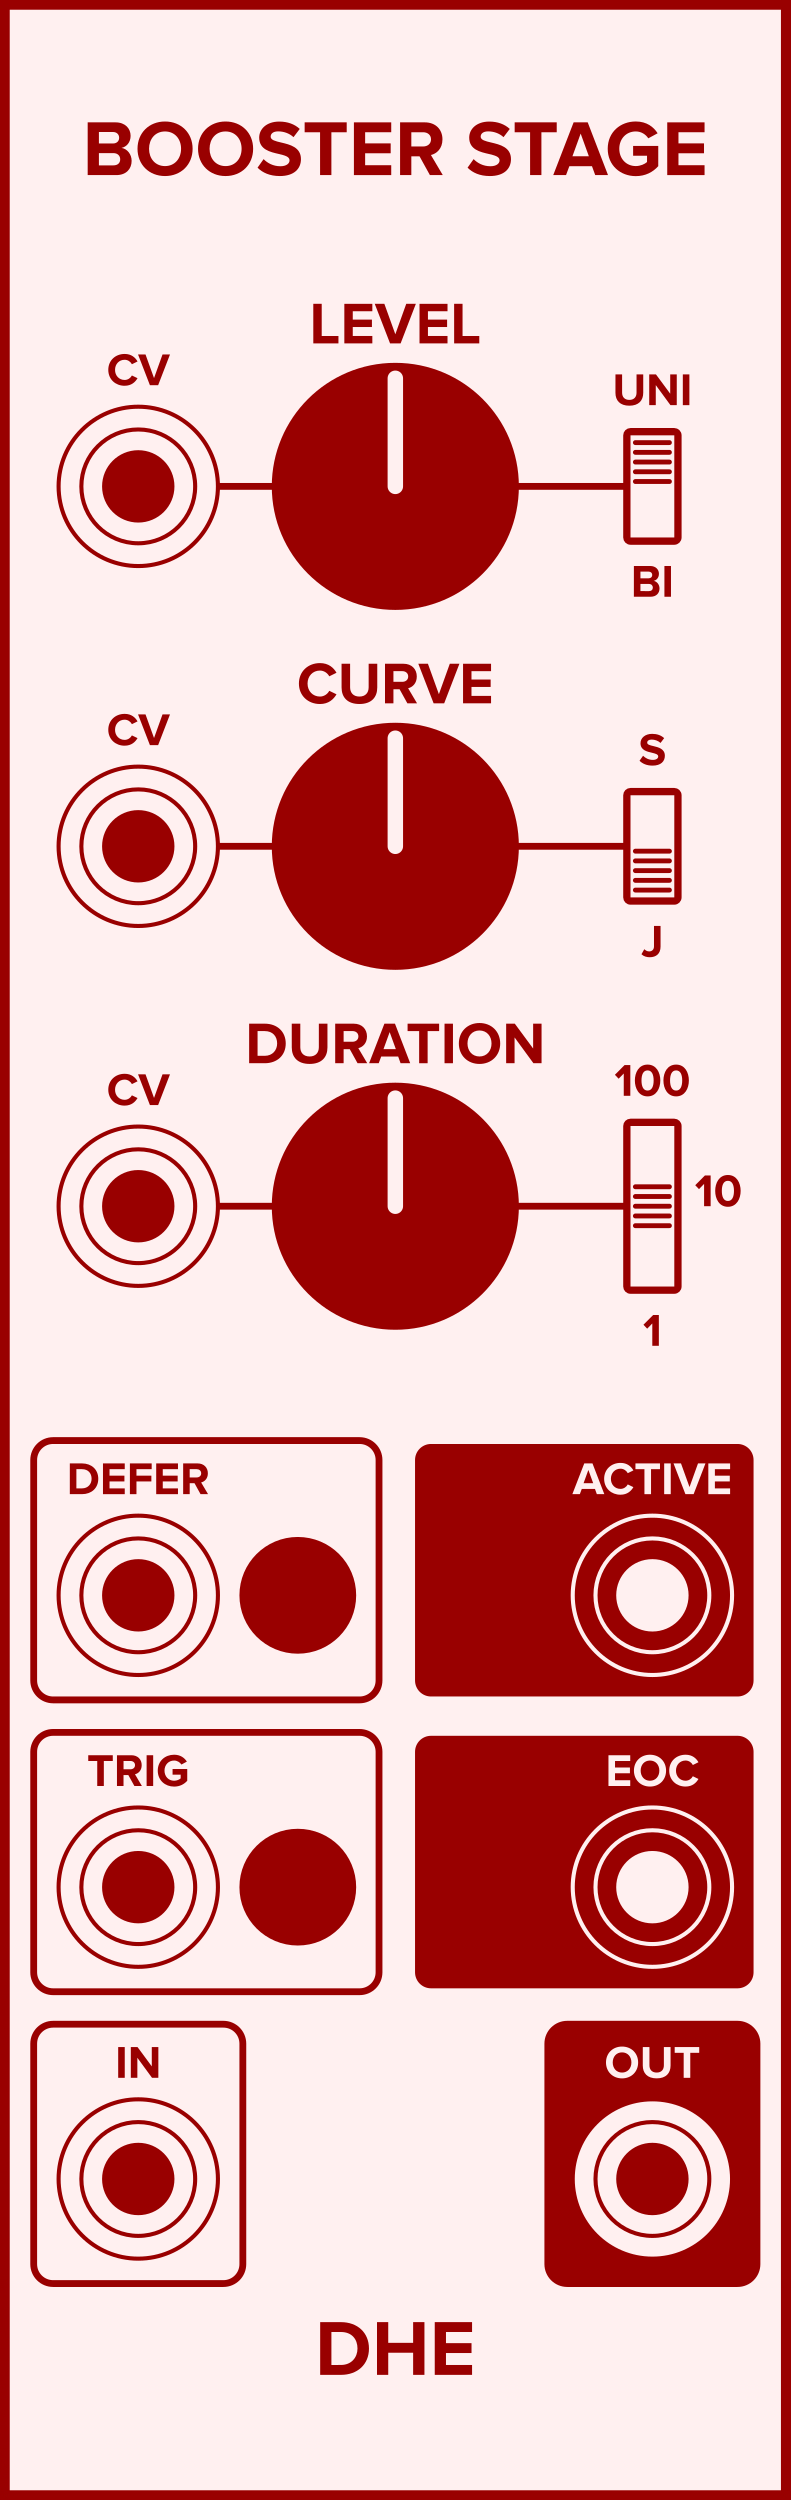
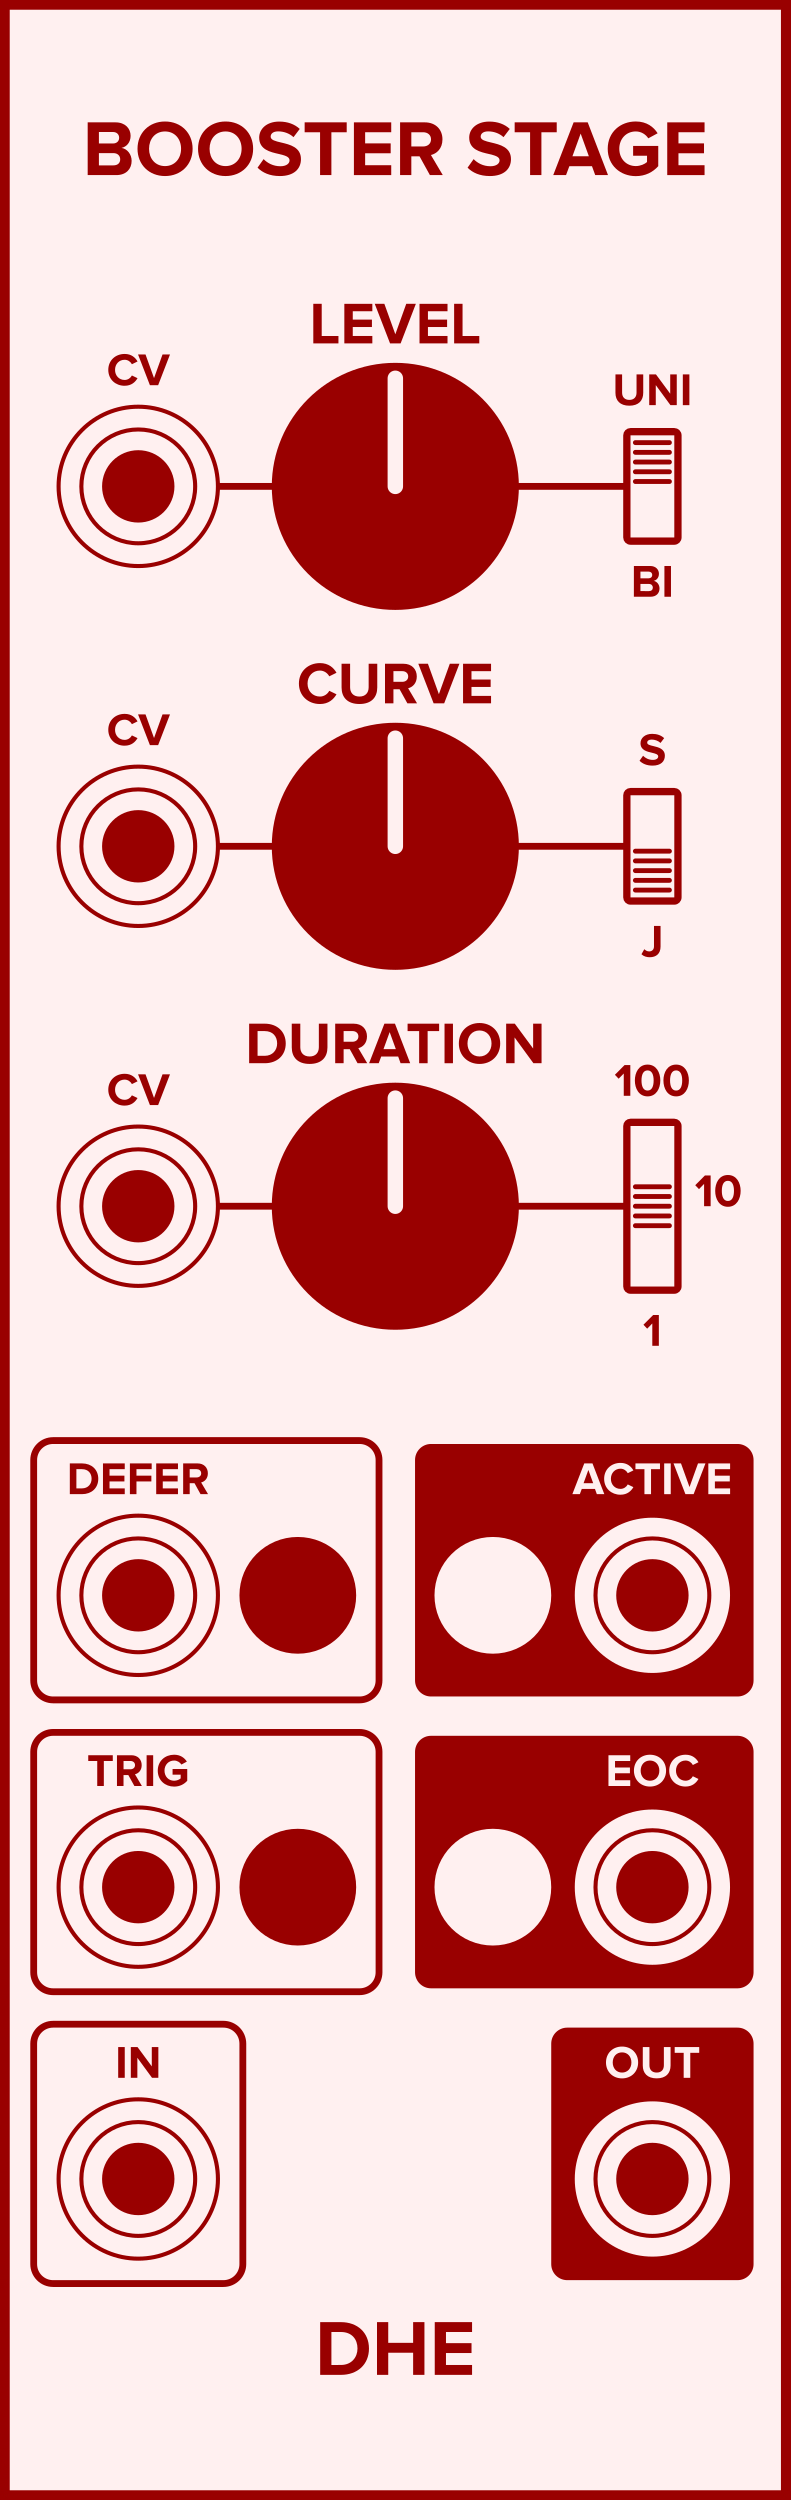
<svg xmlns="http://www.w3.org/2000/svg" id="svg206" height="379.429" width="120.0" version="1.1">
  <defs id="defs210" />
  <g id="g204" transform="scale(2.952756)">
    <path id="rect2" d="M 0,0 H 40.64 V 128.5 H 0 Z" style="fill:#fff0f0;stroke:#990000;stroke-width:1" />
    <g id="text4" style="font-weight:bold;font-size:4.064px;font-family:'Proxima Nova';text-anchor:middle;fill:#990000" aria-label="BOOSTER STAGE">
      <path id="path215" style="font-weight:bold;font-size:4.064px;font-family:'Proxima Nova';text-anchor:middle;fill:#990000" d="m 4.507,9 h 1.471 c 0.516,0 0.788,-0.325 0.788,-0.732 0,-0.341 -0.232,-0.622 -0.52,-0.666 0.256,-0.053 0.467,-0.28 0.467,-0.622 0,-0.362 -0.264,-0.691 -0.78,-0.691 h -1.426 z m 0.577,-1.626 v -0.589 h 0.723 c 0.195,0 0.317,0.126 0.317,0.297 0,0.171 -0.122,0.293 -0.317,0.293 z m 0,1.126 v -0.63 h 0.744 c 0.228,0 0.35,0.146 0.35,0.317 0,0.195 -0.13,0.313 -0.35,0.313 z" />
      <path id="path217" style="font-weight:bold;font-size:4.064px;font-family:'Proxima Nova';text-anchor:middle;fill:#990000" d="m 7.068,7.647 c 0,0.817 0.597,1.402 1.414,1.402 0.821,0 1.418,-0.585 1.418,-1.402 0,-0.817 -0.597,-1.402 -1.418,-1.402 -0.817,0 -1.414,0.585 -1.414,1.402 z m 2.239,0 c 0,0.504 -0.325,0.89 -0.825,0.89 -0.5,0 -0.821,-0.386 -0.821,-0.89 0,-0.508 0.321,-0.89 0.821,-0.89 0.5,0 0.825,0.382 0.825,0.89 z" />
      <path id="path219" style="font-weight:bold;font-size:4.064px;font-family:'Proxima Nova';text-anchor:middle;fill:#990000" d="m 10.179,7.647 c 0,0.817 0.597,1.402 1.414,1.402 0.821,0 1.418,-0.585 1.418,-1.402 0,-0.817 -0.597,-1.402 -1.418,-1.402 -0.817,0 -1.414,0.585 -1.414,1.402 z m 2.239,0 c 0,0.504 -0.325,0.89 -0.825,0.89 -0.5,0 -0.821,-0.386 -0.821,-0.89 0,-0.508 0.321,-0.89 0.821,-0.89 0.5,0 0.825,0.382 0.825,0.89 z" />
      <path id="path221" style="font-weight:bold;font-size:4.064px;font-family:'Proxima Nova';text-anchor:middle;fill:#990000" d="m 13.238,8.618 c 0.252,0.256 0.626,0.431 1.146,0.431 0.732,0 1.085,-0.374 1.085,-0.87 0,-0.614 -0.569,-0.748 -1.016,-0.853 -0.293,-0.069 -0.541,-0.126 -0.541,-0.301 0,-0.163 0.138,-0.272 0.386,-0.272 0.276,0 0.569,0.093 0.788,0.297 l 0.321,-0.423 c -0.268,-0.248 -0.626,-0.378 -1.057,-0.378 -0.638,0 -1.028,0.374 -1.028,0.825 0,0.618 0.569,0.74 1.012,0.841 0.297,0.073 0.549,0.13 0.549,0.329 0,0.154 -0.154,0.301 -0.471,0.301 -0.374,0 -0.671,-0.167 -0.862,-0.366 z" />
      <path id="path223" style="font-weight:bold;font-size:4.064px;font-family:'Proxima Nova';text-anchor:middle;fill:#990000" d="m 16.452,9 h 0.581 V 6.797 h 0.788 v -0.508 h -2.162 v 0.508 h 0.792 z" />
      <path id="path225" style="font-weight:bold;font-size:4.064px;font-family:'Proxima Nova';text-anchor:middle;fill:#990000" d="m 18.191,9 h 1.918 V 8.492 h -1.341 V 7.878 h 1.313 V 7.37 h -1.313 v -0.573 h 1.341 v -0.508 h -1.918 z" />
      <path id="path227" style="font-weight:bold;font-size:4.064px;font-family:'Proxima Nova';text-anchor:middle;fill:#990000" d="m 22.097,9 h 0.662 l -0.61,-1.032 c 0.293,-0.069 0.593,-0.325 0.593,-0.805 0,-0.504 -0.345,-0.874 -0.91,-0.874 H 20.564 V 9 H 21.142 V 8.037 h 0.423 z m 0.057,-1.837 c 0,0.228 -0.175,0.366 -0.406,0.366 H 21.142 V 6.797 h 0.606 c 0.232,0 0.406,0.138 0.406,0.366 z" />
      <path id="path229" style="font-weight:bold;font-size:4.064px;font-family:'Proxima Nova';text-anchor:middle;fill:#990000" d="m 24.033,8.618 c 0.252,0.256 0.626,0.431 1.146,0.431 0.732,0 1.085,-0.374 1.085,-0.87 0,-0.614 -0.569,-0.748 -1.016,-0.853 -0.293,-0.069 -0.541,-0.126 -0.541,-0.301 0,-0.163 0.138,-0.272 0.386,-0.272 0.276,0 0.569,0.093 0.788,0.297 l 0.321,-0.423 c -0.268,-0.248 -0.626,-0.378 -1.057,-0.378 -0.638,0 -1.028,0.374 -1.028,0.825 0,0.618 0.569,0.74 1.012,0.841 0.297,0.073 0.549,0.13 0.549,0.329 0,0.154 -0.154,0.301 -0.471,0.301 -0.374,0 -0.671,-0.167 -0.862,-0.366 z" />
      <path id="path231" style="font-weight:bold;font-size:4.064px;font-family:'Proxima Nova';text-anchor:middle;fill:#990000" d="m 27.247,9 h 0.581 V 6.797 h 0.788 v -0.508 h -2.162 v 0.508 h 0.792 z" />
      <path id="path233" style="font-weight:bold;font-size:4.064px;font-family:'Proxima Nova';text-anchor:middle;fill:#990000" d="M 30.594,9 H 31.252 L 30.208,6.289 H 29.484 L 28.436,9 h 0.658 l 0.171,-0.459 h 1.162 z M 29.846,6.866 30.268,8.033 H 29.423 Z" />
      <path id="path235" style="font-weight:bold;font-size:4.064px;font-family:'Proxima Nova';text-anchor:middle;fill:#990000" d="m 31.237,7.647 c 0,0.853 0.65,1.406 1.443,1.406 0.492,0 0.878,-0.203 1.154,-0.512 V 7.5 H 32.542 V 8.004 h 0.715 v 0.325 c -0.11,0.102 -0.337,0.207 -0.577,0.207 -0.492,0 -0.849,-0.378 -0.849,-0.89 0,-0.512 0.358,-0.89 0.849,-0.89 0.289,0 0.52,0.163 0.642,0.354 l 0.48,-0.26 c -0.203,-0.321 -0.557,-0.606 -1.122,-0.606 -0.792,0 -1.443,0.545 -1.443,1.402 z" />
      <path id="path237" style="font-weight:bold;font-size:4.064px;font-family:'Proxima Nova';text-anchor:middle;fill:#990000" d="m 34.296,9 h 1.918 V 8.492 h -1.341 V 7.878 h 1.313 V 7.37 h -1.313 v -0.573 h 1.341 v -0.508 h -1.918 z" />
    </g>
    <g id="text6" style="font-weight:bold;font-size:4.064px;font-family:'Proxima Nova';dominant-baseline:hanging;text-anchor:middle;fill:#990000" aria-label="DHE">
      <path id="path240" style="font-weight:bold;font-size:4.064px;font-family:'Proxima Nova';dominant-baseline:hanging;text-anchor:middle;fill:#990000" d="m 16.457,122.068 h 1.069 c 0.849,0 1.439,-0.536 1.439,-1.353 0,-0.817 -0.589,-1.357 -1.439,-1.357 h -1.069 z m 0.577,-0.508 v -1.695 h 0.492 c 0.557,0 0.849,0.37 0.849,0.849 0,0.459 -0.313,0.845 -0.849,0.845 z" />
      <path id="path242" style="font-weight:bold;font-size:4.064px;font-family:'Proxima Nova';dominant-baseline:hanging;text-anchor:middle;fill:#990000" d="m 21.235,122.068 h 0.581 v -2.711 h -0.581 v 1.065 h -1.28 v -1.065 h -0.577 v 2.711 h 0.577 v -1.138 h 1.28 z" />
      <path id="path244" style="font-weight:bold;font-size:4.064px;font-family:'Proxima Nova';dominant-baseline:hanging;text-anchor:middle;fill:#990000" d="m 22.346,122.068 h 1.918 v -0.508 h -1.341 v -0.614 h 1.313 v -0.508 h -1.313 v -0.573 h 1.341 v -0.508 H 22.346 Z" />
    </g>
    <path id="line8" d="M 7.107,25 H 33.533" style="stroke:#990000;stroke-width:0.35" />
    <g id="text10" style="font-weight:bold;font-size:2.371px;font-family:'Proxima Nova';text-anchor:middle;fill:#990000" aria-label="CV">
      <path id="path248" style="font-weight:bold;font-size:2.371px;font-family:'Proxima Nova';text-anchor:middle;fill:#990000" d="m 6.408,19.828 c 0.348,0 0.548,-0.192 0.661,-0.389 L 6.78,19.3 c -0.066,0.13 -0.209,0.23 -0.372,0.23 -0.287,0 -0.495,-0.22 -0.495,-0.519 0,-0.299 0.209,-0.519 0.495,-0.519 0.164,0 0.306,0.102 0.372,0.23 L 7.07,18.579 C 6.958,18.382 6.757,18.193 6.408,18.193 c -0.474,0 -0.842,0.332 -0.842,0.818 0,0.486 0.367,0.818 0.842,0.818 z" />
      <path id="path250" style="font-weight:bold;font-size:2.371px;font-family:'Proxima Nova';text-anchor:middle;fill:#990000" d="M 7.706,19.8 H 8.128 L 8.738,18.219 H 8.354 L 7.917,19.435 7.479,18.219 h -0.384 z" />
    </g>
    <g style="fill:#fff0f0;stroke:#990000;stroke-width:0.21" id="g18" transform="translate(7.106666,25)">
      <path id="circle12" d="M 4.095,0 A 4.095,4.095 0 0 1 0,4.095 4.095,4.095 0 0 1 -4.095,0 4.095,4.095 0 0 1 0,-4.095 4.095,4.095 0 0 1 4.095,0 Z" style="" />
      <path id="circle14" d="M 2.925,0 A 2.925,2.925 0 0 1 0,2.925 2.925,2.925 0 0 1 -2.925,0 2.925,2.925 0 0 1 0,-2.925 2.925,2.925 0 0 1 2.925,0 Z" style="" />
      <path id="circle16" d="M 1.755,0 A 1.755,1.755 0 0 1 0,1.755 1.755,1.755 0 0 1 -1.755,0 1.755,1.755 0 0 1 0,-1.755 1.755,1.755 0 0 1 1.755,0 Z" style="fill:#990000" />
    </g>
    <g id="text20" style="font-weight:bold;font-size:3.048px;font-family:'Proxima Nova';text-anchor:middle;fill:#990000" aria-label="LEVEL">
      <path id="path256" style="font-weight:bold;font-size:3.048px;font-family:'Proxima Nova';text-anchor:middle;fill:#990000" d="m 16.104,17.65 h 1.292 v -0.381 h -0.86 v -1.652 h -0.433 z" />
      <path id="path258" style="font-weight:bold;font-size:3.048px;font-family:'Proxima Nova';text-anchor:middle;fill:#990000" d="m 17.699,17.65 h 1.439 v -0.381 h -1.006 v -0.46 h 0.985 v -0.381 h -0.985 v -0.43 h 1.006 v -0.381 h -1.439 z" />
      <path id="path260" style="font-weight:bold;font-size:3.048px;font-family:'Proxima Nova';text-anchor:middle;fill:#990000" d="m 20.049,17.65 h 0.543 l 0.783,-2.033 h -0.494 l -0.561,1.564 -0.564,-1.564 h -0.494 z" />
      <path id="path262" style="font-weight:bold;font-size:3.048px;font-family:'Proxima Nova';text-anchor:middle;fill:#990000" d="m 21.563,17.65 h 1.439 v -0.381 h -1.006 v -0.46 h 0.985 v -0.381 h -0.985 v -0.43 h 1.006 v -0.381 h -1.439 z" />
      <path id="path264" style="font-weight:bold;font-size:3.048px;font-family:'Proxima Nova';text-anchor:middle;fill:#990000" d="m 23.343,17.65 h 1.292 v -0.381 h -0.86 v -1.652 h -0.433 z" />
    </g>
    <g style="fill:#990000;stroke:#fff0f0" id="g26" transform="translate(20.32,25)">
      <path id="circle22" d="M 6.35,0 A 6.35,6.35 0 0 1 0,6.35 6.35,6.35 0 0 1 -6.35,0 6.35,6.35 0 0 1 0,-6.35 6.35,6.35 0 0 1 6.35,0 Z" style="stroke:none" />
      <path id="line24" d="M 0,0 V -5.556" style="stroke-width:0.794;stroke-linecap:round" />
    </g>
    <g id="text28" style="font-weight:bold;font-size:2.371px;font-family:'Proxima Nova';text-anchor:middle;fill:#990000" aria-label="UNI">
      <path id="path269" style="font-weight:bold;font-size:2.371px;font-family:'Proxima Nova';text-anchor:middle;fill:#990000" d="m 31.634,20.194 c 0,0.389 0.232,0.659 0.714,0.659 0.481,0 0.714,-0.268 0.714,-0.661 v -0.948 h -0.344 v 0.939 c 0,0.22 -0.126,0.372 -0.37,0.372 -0.244,0 -0.372,-0.152 -0.372,-0.372 v -0.939 h -0.341 z" />
      <path id="path271" style="font-weight:bold;font-size:2.371px;font-family:'Proxima Nova';text-anchor:middle;fill:#990000" d="M 34.461,20.825 H 34.786 v -1.581 h -0.337 v 0.993 L 33.716,19.244 h -0.346 v 1.581 h 0.337 v -1.031 z" />
      <path id="path273" style="font-weight:bold;font-size:2.371px;font-family:'Proxima Nova';text-anchor:middle;fill:#990000" d="m 35.097,20.825 h 0.337 V 19.244 H 35.097 Z" />
    </g>
    <g id="text30" style="font-weight:bold;font-size:2.371px;font-family:'Proxima Nova';dominant-baseline:hanging;text-anchor:middle;fill:#990000" aria-label="BI">
      <path id="path276" style="font-weight:bold;font-size:2.371px;font-family:'Proxima Nova';dominant-baseline:hanging;text-anchor:middle;fill:#990000" d="m 32.581,30.673 h 0.858 c 0.301,0 0.46,-0.19 0.46,-0.427 0,-0.199 -0.135,-0.363 -0.303,-0.389 0.149,-0.031 0.273,-0.164 0.273,-0.363 0,-0.211 -0.154,-0.403 -0.455,-0.403 h -0.832 z m 0.337,-0.948 v -0.344 h 0.422 c 0.114,0 0.185,0.073 0.185,0.173 0,0.1 -0.071,0.171 -0.185,0.171 z m 0,0.657 v -0.367 h 0.434 c 0.133,0 0.204,0.085 0.204,0.185 0,0.114 -0.076,0.183 -0.204,0.183 z" />
      <path id="path278" style="font-weight:bold;font-size:2.371px;font-family:'Proxima Nova';dominant-baseline:hanging;text-anchor:middle;fill:#990000" d="m 34.151,30.673 h 0.337 v -1.581 h -0.337 z" />
    </g>
    <g style="fill:#fff0f0;stroke:#990000" id="g44" transform="translate(33.53333,25)">
      <path id="rect32" d="m -1.125,-2.812 h 2.25 c 0.104,0 0.188,0.084 0.188,0.188 v 5.25 c 0,0.104 -0.084,0.188 -0.188,0.188 h -2.25 c -0.104,0 -0.188,-0.084 -0.188,-0.188 v -5.25 c 0,-0.104 0.084,-0.188 0.188,-0.188 z" style="stroke-width:0.375" />
      <path id="line34" d="m -0.875,-2.25 h 1.75" style="stroke-width:0.25;stroke-linecap:round" />
      <path id="line36" d="m -0.875,-1.75 h 1.75" style="stroke-width:0.25;stroke-linecap:round" />
      <path id="line38" d="m -0.875,-1.25 h 1.75" style="stroke-width:0.25;stroke-linecap:round" />
      <path id="line40" d="m -0.875,-0.75 h 1.75" style="stroke-width:0.25;stroke-linecap:round" />
      <path id="line42" d="m -0.875,-0.25 h 1.75" style="stroke-width:0.25;stroke-linecap:round" />
    </g>
    <path id="line46" d="M 7.107,43.5 H 33.533" style="stroke:#990000;stroke-width:0.35" />
    <g id="text48" style="font-weight:bold;font-size:2.371px;font-family:'Proxima Nova';text-anchor:middle;fill:#990000" aria-label="CV">
      <path id="path288" style="font-weight:bold;font-size:2.371px;font-family:'Proxima Nova';text-anchor:middle;fill:#990000" d="m 6.408,38.328 c 0.348,0 0.548,-0.192 0.661,-0.389 L 6.78,37.8 c -0.066,0.13 -0.209,0.23 -0.372,0.23 -0.287,0 -0.495,-0.22 -0.495,-0.519 0,-0.299 0.209,-0.519 0.495,-0.519 0.164,0 0.306,0.102 0.372,0.23 L 7.07,37.079 C 6.958,36.882 6.757,36.693 6.408,36.693 c -0.474,0 -0.842,0.332 -0.842,0.818 0,0.486 0.367,0.818 0.842,0.818 z" />
      <path id="path290" style="font-weight:bold;font-size:2.371px;font-family:'Proxima Nova';text-anchor:middle;fill:#990000" d="M 7.706,38.3 H 8.128 L 8.738,36.719 H 8.354 L 7.917,37.935 7.479,36.719 h -0.384 z" />
    </g>
    <g style="fill:#fff0f0;stroke:#990000;stroke-width:0.21" id="g56" transform="translate(7.106666,43.5)">
      <path id="circle50" d="M 4.095,0 A 4.095,4.095 0 0 1 0,4.095 4.095,4.095 0 0 1 -4.095,0 4.095,4.095 0 0 1 0,-4.095 4.095,4.095 0 0 1 4.095,0 Z" style="" />
      <path id="circle52" d="M 2.925,0 A 2.925,2.925 0 0 1 0,2.925 2.925,2.925 0 0 1 -2.925,0 2.925,2.925 0 0 1 0,-2.925 2.925,2.925 0 0 1 2.925,0 Z" style="" />
      <path id="circle54" d="M 1.755,0 A 1.755,1.755 0 0 1 0,1.755 1.755,1.755 0 0 1 -1.755,0 1.755,1.755 0 0 1 0,-1.755 1.755,1.755 0 0 1 1.755,0 Z" style="fill:#990000" />
    </g>
    <g id="text58" style="font-weight:bold;font-size:3.048px;font-family:'Proxima Nova';text-anchor:middle;fill:#990000" aria-label="CURVE">
      <path id="path296" style="font-weight:bold;font-size:3.048px;font-family:'Proxima Nova';text-anchor:middle;fill:#990000" d="m 16.446,36.187 c 0.448,0 0.704,-0.247 0.85,-0.5 l -0.372,-0.18 c -0.085,0.168 -0.268,0.296 -0.479,0.296 -0.369,0 -0.637,-0.283 -0.637,-0.668 0,-0.384 0.268,-0.668 0.637,-0.668 0.21,0 0.393,0.131 0.479,0.296 l 0.372,-0.183 c -0.143,-0.253 -0.402,-0.497 -0.85,-0.497 -0.61,0 -1.082,0.427 -1.082,1.052 0,0.625 0.472,1.052 1.082,1.052 z" />
      <path id="path298" style="font-weight:bold;font-size:3.048px;font-family:'Proxima Nova';text-anchor:middle;fill:#990000" d="m 17.557,35.339 c 0,0.5 0.299,0.847 0.917,0.847 0.619,0 0.917,-0.344 0.917,-0.85 v -1.219 h -0.442 v 1.207 c 0,0.283 -0.162,0.479 -0.475,0.479 -0.314,0 -0.479,-0.195 -0.479,-0.479 v -1.207 h -0.439 z" />
      <path id="path300" style="font-weight:bold;font-size:3.048px;font-family:'Proxima Nova';text-anchor:middle;fill:#990000" d="m 20.938,36.15 h 0.497 l -0.457,-0.774 c 0.219,-0.052 0.445,-0.244 0.445,-0.604 0,-0.378 -0.259,-0.655 -0.683,-0.655 h -0.951 v 2.033 h 0.433 v -0.722 h 0.317 z m 0.043,-1.378 c 0,0.171 -0.131,0.274 -0.305,0.274 h -0.454 v -0.549 h 0.454 c 0.174,0 0.305,0.104 0.305,0.274 z" />
      <path id="path302" style="font-weight:bold;font-size:3.048px;font-family:'Proxima Nova';text-anchor:middle;fill:#990000" d="m 22.288,36.15 h 0.543 l 0.783,-2.033 h -0.494 l -0.561,1.564 -0.564,-1.564 h -0.494 z" />
      <path id="path304" style="font-weight:bold;font-size:3.048px;font-family:'Proxima Nova';text-anchor:middle;fill:#990000" d="m 23.801,36.15 h 1.439 v -0.381 h -1.006 v -0.46 h 0.985 v -0.381 h -0.985 v -0.43 h 1.006 v -0.381 H 23.801 Z" />
    </g>
    <g style="fill:#990000;stroke:#fff0f0" id="g64" transform="translate(20.32,43.5)">
      <path id="circle60" d="M 6.35,0 A 6.35,6.35 0 0 1 0,6.35 6.35,6.35 0 0 1 -6.35,0 6.35,6.35 0 0 1 0,-6.35 6.35,6.35 0 0 1 6.35,0 Z" style="stroke:none" />
      <path id="line62" d="M 0,0 V -5.556" style="stroke-width:0.794;stroke-linecap:round" />
    </g>
    <g id="text66" style="font-weight:bold;font-size:2.371px;font-family:'Proxima Nova';text-anchor:middle;fill:#990000" aria-label="S">
      <path id="path309" style="font-weight:bold;font-size:2.371px;font-family:'Proxima Nova';text-anchor:middle;fill:#990000" d="m 32.872,39.102 c 0.147,0.149 0.365,0.251 0.669,0.251 0.427,0 0.633,-0.218 0.633,-0.507 0,-0.358 -0.332,-0.436 -0.593,-0.498 -0.171,-0.04 -0.315,-0.073 -0.315,-0.175 0,-0.095 0.081,-0.159 0.225,-0.159 0.161,0 0.332,0.055 0.46,0.173 l 0.187,-0.247 c -0.156,-0.145 -0.365,-0.22 -0.616,-0.22 -0.372,0 -0.6,0.218 -0.6,0.481 0,0.36 0.332,0.431 0.59,0.491 0.173,0.043 0.32,0.076 0.32,0.192 0,0.09 -0.09,0.175 -0.275,0.175 -0.218,0 -0.391,-0.097 -0.503,-0.213 z" />
    </g>
    <g id="text68" style="font-weight:bold;font-size:2.371px;font-family:'Proxima Nova';dominant-baseline:hanging;text-anchor:middle;fill:#990000" aria-label="J">
      <path id="path312" style="font-weight:bold;font-size:2.371px;font-family:'Proxima Nova';dominant-baseline:hanging;text-anchor:middle;fill:#990000" d="m 32.971,49.048 c 0.114,0.111 0.266,0.154 0.424,0.154 0.325,0 0.557,-0.173 0.557,-0.548 v -1.062 h -0.337 v 1.057 c 0,0.154 -0.097,0.254 -0.247,0.254 -0.109,0 -0.19,-0.055 -0.251,-0.114 z" />
    </g>
    <g style="fill:#fff0f0;stroke:#990000" id="g82" transform="translate(33.53333,43.5)">
      <path id="rect70" d="m -1.125,-2.812 h 2.25 c 0.104,0 0.188,0.084 0.188,0.188 v 5.25 c 0,0.104 -0.084,0.188 -0.188,0.188 h -2.25 c -0.104,0 -0.188,-0.084 -0.188,-0.188 v -5.25 c 0,-0.104 0.084,-0.188 0.188,-0.188 z" style="stroke-width:0.375" />
      <path id="line72" d="m -0.875,0.25 h 1.75" style="stroke-width:0.25;stroke-linecap:round" />
      <path id="line74" d="m -0.875,0.75 h 1.75" style="stroke-width:0.25;stroke-linecap:round" />
      <path id="line76" d="m -0.875,1.25 h 1.75" style="stroke-width:0.25;stroke-linecap:round" />
      <path id="line78" d="m -0.875,1.75 h 1.75" style="stroke-width:0.25;stroke-linecap:round" />
      <path id="line80" d="m -0.875,2.25 h 1.75" style="stroke-width:0.25;stroke-linecap:round" />
    </g>
    <path id="line84" d="M 7.107,62 H 33.533" style="stroke:#990000;stroke-width:0.35" />
    <g id="text86" style="font-weight:bold;font-size:2.371px;font-family:'Proxima Nova';text-anchor:middle;fill:#990000" aria-label="CV">
      <path id="path322" style="font-weight:bold;font-size:2.371px;font-family:'Proxima Nova';text-anchor:middle;fill:#990000" d="m 6.408,56.828 c 0.348,0 0.548,-0.192 0.661,-0.389 L 6.78,56.3 c -0.066,0.13 -0.209,0.23 -0.372,0.23 -0.287,0 -0.495,-0.22 -0.495,-0.519 0,-0.299 0.209,-0.519 0.495,-0.519 0.164,0 0.306,0.102 0.372,0.23 L 7.07,55.579 C 6.958,55.382 6.757,55.193 6.408,55.193 c -0.474,0 -0.842,0.332 -0.842,0.818 0,0.486 0.367,0.818 0.842,0.818 z" />
      <path id="path324" style="font-weight:bold;font-size:2.371px;font-family:'Proxima Nova';text-anchor:middle;fill:#990000" d="M 7.706,56.8 H 8.128 L 8.738,55.219 H 8.354 L 7.917,56.435 7.479,55.219 h -0.384 z" />
    </g>
    <g style="fill:#fff0f0;stroke:#990000;stroke-width:0.21" id="g94" transform="translate(7.106666,62)">
      <path id="circle88" d="M 4.095,0 A 4.095,4.095 0 0 1 0,4.095 4.095,4.095 0 0 1 -4.095,0 4.095,4.095 0 0 1 0,-4.095 4.095,4.095 0 0 1 4.095,0 Z" style="" />
      <path id="circle90" d="M 2.925,0 A 2.925,2.925 0 0 1 0,2.925 2.925,2.925 0 0 1 -2.925,0 2.925,2.925 0 0 1 0,-2.925 2.925,2.925 0 0 1 2.925,0 Z" style="" />
      <path id="circle92" d="M 1.755,0 A 1.755,1.755 0 0 1 0,1.755 1.755,1.755 0 0 1 -1.755,0 1.755,1.755 0 0 1 0,-1.755 1.755,1.755 0 0 1 1.755,0 Z" style="fill:#990000" />
    </g>
    <g id="text96" style="font-weight:bold;font-size:3.048px;font-family:'Proxima Nova';text-anchor:middle;fill:#990000" aria-label="DURATION">
      <path id="path330" style="font-weight:bold;font-size:3.048px;font-family:'Proxima Nova';text-anchor:middle;fill:#990000" d="m 12.806,54.65 h 0.802 c 0.637,0 1.079,-0.402 1.079,-1.015 0,-0.613 -0.442,-1.018 -1.079,-1.018 h -0.802 z m 0.433,-0.381 v -1.271 h 0.369 c 0.418,0 0.637,0.277 0.637,0.637 0,0.344 -0.235,0.634 -0.637,0.634 z" />
      <path id="path332" style="font-weight:bold;font-size:3.048px;font-family:'Proxima Nova';text-anchor:middle;fill:#990000" d="m 14.997,53.839 c 0,0.5 0.299,0.847 0.917,0.847 0.619,0 0.917,-0.344 0.917,-0.85 v -1.219 h -0.442 v 1.207 c 0,0.283 -0.162,0.479 -0.475,0.479 -0.314,0 -0.479,-0.195 -0.479,-0.479 v -1.207 h -0.439 z" />
      <path id="path334" style="font-weight:bold;font-size:3.048px;font-family:'Proxima Nova';text-anchor:middle;fill:#990000" d="M 18.378,54.65 H 18.875 L 18.418,53.876 c 0.219,-0.052 0.445,-0.244 0.445,-0.604 0,-0.378 -0.259,-0.655 -0.683,-0.655 h -0.951 v 2.033 h 0.433 v -0.722 h 0.317 z m 0.043,-1.378 c 0,0.171 -0.131,0.274 -0.305,0.274 h -0.454 v -0.549 h 0.454 c 0.174,0 0.305,0.104 0.305,0.274 z" />
      <path id="path336" style="font-weight:bold;font-size:3.048px;font-family:'Proxima Nova';text-anchor:middle;fill:#990000" d="m 20.59,54.65 h 0.494 l -0.783,-2.033 h -0.543 l -0.786,2.033 h 0.494 l 0.128,-0.344 h 0.872 z m -0.561,-1.6 0.317,0.875 h -0.634 z" />
      <path id="path338" style="font-weight:bold;font-size:3.048px;font-family:'Proxima Nova';text-anchor:middle;fill:#990000" d="m 21.544,54.65 h 0.436 v -1.652 h 0.591 v -0.381 H 20.95 v 0.381 h 0.594 z" />
      <path id="path340" style="font-weight:bold;font-size:3.048px;font-family:'Proxima Nova';text-anchor:middle;fill:#990000" d="m 22.849,54.65 h 0.433 v -2.033 h -0.433 z" />
      <path id="path342" style="font-weight:bold;font-size:3.048px;font-family:'Proxima Nova';text-anchor:middle;fill:#990000" d="m 23.585,53.635 c 0,0.613 0.448,1.052 1.061,1.052 0.616,0 1.064,-0.439 1.064,-1.052 0,-0.613 -0.448,-1.052 -1.064,-1.052 -0.613,0 -1.061,0.439 -1.061,1.052 z m 1.679,0 c 0,0.378 -0.244,0.668 -0.619,0.668 -0.375,0 -0.616,-0.29 -0.616,-0.668 0,-0.381 0.241,-0.668 0.616,-0.668 0.375,0 0.619,0.287 0.619,0.668 z" />
      <path id="path344" style="font-weight:bold;font-size:3.048px;font-family:'Proxima Nova';text-anchor:middle;fill:#990000" d="m 27.418,54.65 h 0.418 v -2.033 h -0.433 v 1.277 L 26.461,52.617 h -0.445 v 2.033 h 0.433 v -1.326 z" />
    </g>
    <g style="fill:#990000;stroke:#fff0f0" id="g102" transform="translate(20.32,62)">
      <path id="circle98" d="M 6.35,0 A 6.35,6.35 0 0 1 0,6.35 6.35,6.35 0 0 1 -6.35,0 6.35,6.35 0 0 1 0,-6.35 6.35,6.35 0 0 1 6.35,0 Z" style="stroke:none" />
      <path id="line100" d="M 0,0 V -5.556" style="stroke-width:0.794;stroke-linecap:round" />
    </g>
    <g id="text104" style="font-weight:bold;font-size:2.371px;font-family:'Proxima Nova';text-anchor:middle;fill:#990000" aria-label="100">
      <path id="path349" style="font-weight:bold;font-size:2.371px;font-family:'Proxima Nova';text-anchor:middle;fill:#990000" d="m 32.061,56.325 h 0.337 v -1.581 h -0.294 l -0.498,0.5 0.192,0.202 0.263,-0.268 z" />
      <path id="path351" style="font-weight:bold;font-size:2.371px;font-family:'Proxima Nova';text-anchor:middle;fill:#990000" d="m 32.632,55.536 c 0,0.408 0.202,0.818 0.654,0.818 0.45,0 0.654,-0.41 0.654,-0.818 0,-0.408 -0.204,-0.816 -0.654,-0.816 -0.453,0 -0.654,0.408 -0.654,0.816 z m 0.965,0 c 0,0.292 -0.085,0.519 -0.311,0.519 -0.228,0 -0.313,-0.228 -0.313,-0.519 0,-0.292 0.085,-0.517 0.313,-0.517 0.225,0 0.311,0.225 0.311,0.517 z" />
      <path id="path353" style="font-weight:bold;font-size:2.371px;font-family:'Proxima Nova';text-anchor:middle;fill:#990000" d="m 34.1,55.536 c 0,0.408 0.202,0.818 0.654,0.818 0.45,0 0.654,-0.41 0.654,-0.818 0,-0.408 -0.204,-0.816 -0.654,-0.816 -0.453,0 -0.654,0.408 -0.654,0.816 z m 0.965,0 c 0,0.292 -0.085,0.519 -0.311,0.519 -0.228,0 -0.313,-0.228 -0.313,-0.519 0,-0.292 0.085,-0.517 0.313,-0.517 0.225,0 0.311,0.225 0.311,0.517 z" />
    </g>
    <g id="text106" style="font-weight:bold;font-size:2.371px;font-family:'Proxima Nova';dominant-baseline:hanging;text-anchor:middle;fill:#990000" aria-label="1">
      <path id="path356" style="font-weight:bold;font-size:2.371px;font-family:'Proxima Nova';dominant-baseline:hanging;text-anchor:middle;fill:#990000" d="m 33.528,69.173 h 0.337 V 67.592 h -0.294 l -0.498,0.5 0.192,0.202 0.263,-0.268 z" />
    </g>
    <g id="text108" style="font-weight:bold;font-size:2.371px;font-family:'Proxima Nova';fill:#990000" aria-label="10">
      <path id="path359" style="font-weight:bold;font-size:2.371px;font-family:'Proxima Nova';fill:#990000" d="m 36.19,62 h 0.337 v -1.581 h -0.294 l -0.498,0.5 0.192,0.202 0.263,-0.268 z" />
      <path id="path361" style="font-weight:bold;font-size:2.371px;font-family:'Proxima Nova';fill:#990000" d="m 36.761,61.211 c 0,0.408 0.202,0.818 0.654,0.818 0.45,0 0.654,-0.41 0.654,-0.818 0,-0.408 -0.204,-0.816 -0.654,-0.816 -0.453,0 -0.654,0.408 -0.654,0.816 z m 0.965,0 c 0,0.292 -0.085,0.519 -0.311,0.519 -0.228,0 -0.313,-0.228 -0.313,-0.519 0,-0.292 0.085,-0.517 0.313,-0.517 0.225,0 0.311,0.225 0.311,0.517 z" />
    </g>
    <g style="fill:#fff0f0;stroke:#990000" id="g122" transform="translate(33.53333,62)">
      <path id="rect110" d="m -1.125,-4.312 h 2.25 c 0.104,0 0.188,0.084 0.188,0.188 v 8.25 c 0,0.104 -0.084,0.188 -0.188,0.188 h -2.25 c -0.104,0 -0.188,-0.084 -0.188,-0.188 v -8.25 c 0,-0.104 0.084,-0.188 0.188,-0.188 z" style="stroke-width:0.375" />
      <path id="line112" d="m -0.875,-1 h 1.75" style="stroke-width:0.25;stroke-linecap:round" />
      <path id="line114" d="m -0.875,-0.5 h 1.75" style="stroke-width:0.25;stroke-linecap:round" />
      <path id="line116" d="m -0.875,0 h 1.75" style="stroke-width:0.25;stroke-linecap:round" />
      <path id="line118" d="m -0.875,0.5 h 1.75" style="stroke-width:0.25;stroke-linecap:round" />
      <path id="line120" d="m -0.875,1 h 1.75" style="stroke-width:0.25;stroke-linecap:round" />
    </g>
    <path id="rect124" d="M 2.732,74.045 H 18.482 c 0.554,0 1,0.446 1,1 V 86.375 c 0,0.554 -0.446,1 -1,1 H 2.732 c -0.554,0 -1,-0.446 -1,-1 V 75.045 c 0,-0.554 0.446,-1 1,-1 z" style="fill:#fff0f0;stroke:#990000;stroke-width:0.35" />
    <g id="text126" style="font-weight:bold;font-size:2.371px;font-family:'Proxima Nova';text-anchor:middle;fill:#990000" aria-label="DEFER">
      <path id="path371" style="font-weight:bold;font-size:2.371px;font-family:'Proxima Nova';text-anchor:middle;fill:#990000" d="m 3.589,76.8 h 0.623 c 0.495,0 0.839,-0.313 0.839,-0.789 0,-0.477 -0.344,-0.792 -0.839,-0.792 H 3.589 Z M 3.926,76.504 v -0.989 h 0.287 c 0.325,0 0.495,0.216 0.495,0.495 0,0.268 -0.183,0.493 -0.495,0.493 z" />
      <path id="path373" style="font-weight:bold;font-size:2.371px;font-family:'Proxima Nova';text-anchor:middle;fill:#990000" d="M 5.293,76.8 H 6.412 V 76.504 h -0.782 V 76.146 H 6.395 V 75.849 H 5.63 v -0.334 h 0.782 V 75.219 H 5.293 Z" />
      <path id="path375" style="font-weight:bold;font-size:2.371px;font-family:'Proxima Nova';text-anchor:middle;fill:#990000" d="M 6.677,76.8 H 7.014 V 76.146 H 7.78 V 75.849 H 7.014 v -0.334 h 0.782 V 75.219 H 6.677 Z" />
      <path id="path377" style="font-weight:bold;font-size:2.371px;font-family:'Proxima Nova';text-anchor:middle;fill:#990000" d="M 8.029,76.8 H 9.148 V 76.504 h -0.782 V 76.146 H 9.132 V 75.849 H 8.366 v -0.334 h 0.782 V 75.219 H 8.029 Z" />
      <path id="path379" style="font-weight:bold;font-size:2.371px;font-family:'Proxima Nova';text-anchor:middle;fill:#990000" d="m 10.308,76.8 h 0.386 l -0.356,-0.602 c 0.171,-0.04 0.346,-0.19 0.346,-0.469 0,-0.294 -0.202,-0.51 -0.531,-0.51 H 9.414 v 1.581 h 0.337 v -0.562 h 0.247 z m 0.033,-1.072 c 0,0.133 -0.102,0.213 -0.237,0.213 H 9.75 v -0.427 h 0.353 c 0.135,0 0.237,0.081 0.237,0.213 z" />
    </g>
    <g style="fill:#fff0f0;stroke:#990000;stroke-width:0.21" id="g134" transform="translate(7.106666,82)">
      <path id="circle128" d="M 4.095,0 A 4.095,4.095 0 0 1 0,4.095 4.095,4.095 0 0 1 -4.095,0 4.095,4.095 0 0 1 0,-4.095 4.095,4.095 0 0 1 4.095,0 Z" style="" />
      <path id="circle130" d="M 2.925,0 A 2.925,2.925 0 0 1 0,2.925 2.925,2.925 0 0 1 -2.925,0 2.925,2.925 0 0 1 0,-2.925 2.925,2.925 0 0 1 2.925,0 Z" style="" />
      <path id="circle132" d="M 1.755,0 A 1.755,1.755 0 0 1 0,1.755 1.755,1.755 0 0 1 -1.755,0 1.755,1.755 0 0 1 0,-1.755 1.755,1.755 0 0 1 1.755,0 Z" style="fill:#990000" />
    </g>
    <path id="circle136" d="m 17.807,82 a 2.5,2.5 0 0 1 -2.5,2.5 2.5,2.5 0 0 1 -2.5,-2.5 2.5,2.5 0 0 1 2.5,-2.5 2.5,2.5 0 0 1 2.5,2.5 z" style="fill:#990000;stroke:#990000;stroke-width:1" />
    <path id="rect138" d="m 22.158,74.045 h 15.75 c 0.554,0 1,0.446 1,1 V 86.375 c 0,0.554 -0.446,1 -1,1 h -15.75 c -0.554,0 -1,-0.446 -1,-1 V 75.045 c 0,-0.554 0.446,-1 1,-1 z" style="fill:#990000;stroke:#fff0f0;stroke-width:0.35" />
    <g id="text140" style="font-weight:bold;font-size:2.371px;font-family:'Proxima Nova';text-anchor:middle;fill:#fff0f0" aria-label="ACTIVE">
      <path id="path387" style="font-weight:bold;font-size:2.371px;font-family:'Proxima Nova';text-anchor:middle;fill:#fff0f0" d="m 30.678,76.8 h 0.384 l -0.609,-1.581 h -0.422 l -0.612,1.581 h 0.384 l 0.1,-0.268 h 0.678 z m -0.436,-1.245 0.247,0.68 h -0.493 z" />
      <path id="path389" style="font-weight:bold;font-size:2.371px;font-family:'Proxima Nova';text-anchor:middle;fill:#fff0f0" d="m 31.895,76.828 c 0.348,0 0.548,-0.192 0.661,-0.389 l -0.289,-0.14 c -0.066,0.13 -0.209,0.23 -0.372,0.23 -0.287,0 -0.495,-0.22 -0.495,-0.519 0,-0.299 0.209,-0.519 0.495,-0.519 0.164,0 0.306,0.102 0.372,0.23 l 0.289,-0.142 c -0.111,-0.197 -0.313,-0.386 -0.661,-0.386 -0.474,0 -0.842,0.332 -0.842,0.818 0,0.486 0.367,0.818 0.842,0.818 z" />
      <path id="path391" style="font-weight:bold;font-size:2.371px;font-family:'Proxima Nova';text-anchor:middle;fill:#fff0f0" d="m 33.124,76.8 h 0.339 v -1.285 h 0.46 v -0.296 h -1.261 v 0.296 h 0.462 z" />
      <path id="path393" style="font-weight:bold;font-size:2.371px;font-family:'Proxima Nova';text-anchor:middle;fill:#fff0f0" d="m 34.139,76.8 h 0.337 v -1.581 h -0.337 z" />
      <path id="path395" style="font-weight:bold;font-size:2.371px;font-family:'Proxima Nova';text-anchor:middle;fill:#fff0f0" d="m 35.23,76.8 h 0.422 l 0.609,-1.581 H 35.878 L 35.441,76.435 35.003,75.219 h -0.384 z" />
      <path id="path397" style="font-weight:bold;font-size:2.371px;font-family:'Proxima Nova';text-anchor:middle;fill:#fff0f0" d="m 36.408,76.8 h 1.119 V 76.504 h -0.782 v -0.358 h 0.766 v -0.296 h -0.766 v -0.334 h 0.782 v -0.296 h -1.119 z" />
    </g>
-     <g style="fill:#990000;stroke:#fff0f0;stroke-width:0.21" id="g148" transform="translate(33.53333,82)">
+     <g style="fill:#fff0f0;stroke:#990000;stroke-width:0.21" id="g148" transform="translate(33.53333,82)">
      <path id="circle142" d="M 4.095,0 A 4.095,4.095 0 0 1 0,4.095 4.095,4.095 0 0 1 -4.095,0 4.095,4.095 0 0 1 0,-4.095 4.095,4.095 0 0 1 4.095,0 Z" style="" />
      <path id="circle144" d="M 2.925,0 A 2.925,2.925 0 0 1 0,2.925 2.925,2.925 0 0 1 -2.925,0 2.925,2.925 0 0 1 0,-2.925 2.925,2.925 0 0 1 2.925,0 Z" style="" />
-       <path id="circle146" d="M 1.755,0 A 1.755,1.755 0 0 1 0,1.755 1.755,1.755 0 0 1 -1.755,0 1.755,1.755 0 0 1 0,-1.755 1.755,1.755 0 0 1 1.755,0 Z" style="fill:#fff0f0" />
-     </g>
-     <path id="circle150" d="m 27.833,82 a 2.5,2.5 0 0 1 -2.5,2.5 2.5,2.5 0 0 1 -2.5,-2.5 2.5,2.5 0 0 1 2.5,-2.5 2.5,2.5 0 0 1 2.5,2.5 z" style="fill:#990000;stroke:#990000;stroke-width:1" />
+       <path id="circle146" d="M 1.755,0 A 1.755,1.755 0 0 1 0,1.755 1.755,1.755 0 0 1 -1.755,0 1.755,1.755 0 0 1 0,-1.755 1.755,1.755 0 0 1 1.755,0 Z" style="fill:#990000" />
+     </g>
+     <path id="circle150" d="m 27.833,82 a 2.5,2.5 0 0 1 -2.5,2.5 2.5,2.5 0 0 1 -2.5,-2.5 2.5,2.5 0 0 1 2.5,-2.5 2.5,2.5 0 0 1 2.5,2.5 z" style="fill:#fff0f0;stroke:#fff0f0;stroke-width:1" />
    <path id="rect152" d="M 2.732,89.045 H 18.482 c 0.554,0 1,0.446 1,1 V 101.375 c 0,0.554 -0.446,1 -1,1 H 2.732 c -0.554,0 -1,-0.446 -1,-1 V 90.045 c 0,-0.554 0.446,-1 1,-1 z" style="fill:#fff0f0;stroke:#990000;stroke-width:0.35" />
    <g id="text154" style="font-weight:bold;font-size:2.371px;font-family:'Proxima Nova';text-anchor:middle;fill:#990000" aria-label="TRIG">
      <path id="path405" style="font-weight:bold;font-size:2.371px;font-family:'Proxima Nova';text-anchor:middle;fill:#990000" d="M 4.998,91.8 H 5.337 V 90.515 H 5.797 V 90.219 H 4.536 v 0.296 h 0.462 z" />
      <path id="path407" style="font-weight:bold;font-size:2.371px;font-family:'Proxima Nova';text-anchor:middle;fill:#990000" d="m 6.907,91.8 h 0.386 l -0.356,-0.602 c 0.171,-0.04 0.346,-0.19 0.346,-0.469 0,-0.294 -0.202,-0.51 -0.531,-0.51 h -0.74 v 1.581 h 0.337 v -0.562 h 0.247 z m 0.033,-1.072 c 0,0.133 -0.102,0.213 -0.237,0.213 H 6.35 v -0.427 h 0.353 c 0.135,0 0.237,0.081 0.237,0.213 z" />
      <path id="path409" style="font-weight:bold;font-size:2.371px;font-family:'Proxima Nova';text-anchor:middle;fill:#990000" d="M 7.536,91.8 H 7.873 V 90.219 H 7.536 Z" />
      <path id="path411" style="font-weight:bold;font-size:2.371px;font-family:'Proxima Nova';text-anchor:middle;fill:#990000" d="m 8.109,91.011 c 0,0.498 0.379,0.82 0.842,0.82 0.287,0 0.512,-0.119 0.673,-0.299 V 90.925 H 8.87 v 0.294 h 0.417 v 0.19 c -0.064,0.059 -0.197,0.121 -0.337,0.121 -0.287,0 -0.495,-0.22 -0.495,-0.519 0,-0.299 0.209,-0.519 0.495,-0.519 0.168,0 0.303,0.095 0.375,0.206 L 9.605,90.546 c -0.119,-0.187 -0.325,-0.353 -0.654,-0.353 -0.462,0 -0.842,0.318 -0.842,0.818 z" />
    </g>
    <g style="fill:#fff0f0;stroke:#990000;stroke-width:0.21" id="g162" transform="translate(7.106666,97)">
      <path id="circle156" d="M 4.095,0 A 4.095,4.095 0 0 1 0,4.095 4.095,4.095 0 0 1 -4.095,0 4.095,4.095 0 0 1 0,-4.095 4.095,4.095 0 0 1 4.095,0 Z" style="" />
      <path id="circle158" d="M 2.925,0 A 2.925,2.925 0 0 1 0,2.925 2.925,2.925 0 0 1 -2.925,0 2.925,2.925 0 0 1 0,-2.925 2.925,2.925 0 0 1 2.925,0 Z" style="" />
      <path id="circle160" d="M 1.755,0 A 1.755,1.755 0 0 1 0,1.755 1.755,1.755 0 0 1 -1.755,0 1.755,1.755 0 0 1 0,-1.755 1.755,1.755 0 0 1 1.755,0 Z" style="fill:#990000" />
    </g>
    <path id="circle164" d="m 17.807,97 a 2.5,2.5 0 0 1 -2.5,2.5 2.5,2.5 0 0 1 -2.5,-2.5 2.5,2.5 0 0 1 2.5,-2.5 2.5,2.5 0 0 1 2.5,2.5 z" style="fill:#990000;stroke:#990000;stroke-width:1" />
    <path id="rect166" d="m 22.158,89.045 h 15.75 c 0.554,0 1,0.446 1,1 V 101.375 c 0,0.554 -0.446,1 -1,1 h -15.75 c -0.554,0 -1,-0.446 -1,-1 V 90.045 c 0,-0.554 0.446,-1 1,-1 z" style="fill:#990000;stroke:#fff0f0;stroke-width:0.35" />
    <g id="text168" style="font-weight:bold;font-size:2.371px;font-family:'Proxima Nova';text-anchor:middle;fill:#fff0f0" aria-label="EOC">
      <path id="path419" style="font-weight:bold;font-size:2.371px;font-family:'Proxima Nova';text-anchor:middle;fill:#fff0f0" d="m 31.275,91.8 h 1.119 V 91.504 h -0.782 v -0.358 h 0.766 v -0.296 h -0.766 v -0.334 h 0.782 v -0.296 h -1.119 z" />
      <path id="path421" style="font-weight:bold;font-size:2.371px;font-family:'Proxima Nova';text-anchor:middle;fill:#fff0f0" d="m 32.584,91.011 c 0,0.477 0.348,0.818 0.825,0.818 0.479,0 0.827,-0.341 0.827,-0.818 0,-0.477 -0.348,-0.818 -0.827,-0.818 -0.477,0 -0.825,0.341 -0.825,0.818 z m 1.306,0 c 0,0.294 -0.19,0.519 -0.481,0.519 -0.292,0 -0.479,-0.225 -0.479,-0.519 0,-0.296 0.187,-0.519 0.479,-0.519 0.292,0 0.481,0.223 0.481,0.519 z" />
      <path id="path423" style="font-weight:bold;font-size:2.371px;font-family:'Proxima Nova';text-anchor:middle;fill:#fff0f0" d="m 35.24,91.828 c 0.348,0 0.548,-0.192 0.661,-0.389 l -0.289,-0.14 c -0.066,0.13 -0.209,0.23 -0.372,0.23 -0.287,0 -0.495,-0.22 -0.495,-0.519 0,-0.299 0.209,-0.519 0.495,-0.519 0.164,0 0.306,0.102 0.372,0.23 l 0.289,-0.142 c -0.111,-0.197 -0.313,-0.386 -0.661,-0.386 -0.474,0 -0.842,0.332 -0.842,0.818 0,0.486 0.367,0.818 0.842,0.818 z" />
    </g>
-     <g style="fill:#990000;stroke:#fff0f0;stroke-width:0.21" id="g176" transform="translate(33.53333,97)">
+     <g style="fill:#fff0f0;stroke:#990000;stroke-width:0.21" id="g176" transform="translate(33.53333,97)">
      <path id="circle170" d="M 4.095,0 A 4.095,4.095 0 0 1 0,4.095 4.095,4.095 0 0 1 -4.095,0 4.095,4.095 0 0 1 0,-4.095 4.095,4.095 0 0 1 4.095,0 Z" style="" />
      <path id="circle172" d="M 2.925,0 A 2.925,2.925 0 0 1 0,2.925 2.925,2.925 0 0 1 -2.925,0 2.925,2.925 0 0 1 0,-2.925 2.925,2.925 0 0 1 2.925,0 Z" style="" />
-       <path id="circle174" d="M 1.755,0 A 1.755,1.755 0 0 1 0,1.755 1.755,1.755 0 0 1 -1.755,0 1.755,1.755 0 0 1 0,-1.755 1.755,1.755 0 0 1 1.755,0 Z" style="fill:#fff0f0" />
-     </g>
-     <path id="circle178" d="m 27.833,97 a 2.5,2.5 0 0 1 -2.5,2.5 2.5,2.5 0 0 1 -2.5,-2.5 2.5,2.5 0 0 1 2.5,-2.5 2.5,2.5 0 0 1 2.5,2.5 z" style="fill:#990000;stroke:#990000;stroke-width:1" />
+       <path id="circle174" d="M 1.755,0 A 1.755,1.755 0 0 1 0,1.755 1.755,1.755 0 0 1 -1.755,0 1.755,1.755 0 0 1 0,-1.755 1.755,1.755 0 0 1 1.755,0 Z" style="fill:#990000" />
+     </g>
+     <path id="circle178" d="m 27.833,97 a 2.5,2.5 0 0 1 -2.5,2.5 2.5,2.5 0 0 1 -2.5,-2.5 2.5,2.5 0 0 1 2.5,-2.5 2.5,2.5 0 0 1 2.5,2.5 z" style="fill:#fff0f0;stroke:#fff0f0;stroke-width:1" />
    <path id="rect180" d="m 2.732,104.045 h 8.75 c 0.554,0 1,0.446 1,1 v 11.33 c 0,0.554 -0.446,1 -1,1 H 2.732 c -0.554,0 -1,-0.446 -1,-1 v -11.33 c 0,-0.554 0.446,-1 1,-1 z" style="fill:#fff0f0;stroke:#990000;stroke-width:0.35" />
    <g id="text182" style="font-weight:bold;font-size:2.371px;font-family:'Proxima Nova';text-anchor:middle;fill:#990000" aria-label="IN">
      <path id="path431" style="font-weight:bold;font-size:2.371px;font-family:'Proxima Nova';text-anchor:middle;fill:#990000" d="m 6.075,106.8 h 0.337 v -1.581 H 6.075 Z" />
      <path id="path433" style="font-weight:bold;font-size:2.371px;font-family:'Proxima Nova';text-anchor:middle;fill:#990000" d="m 7.814,106.8 h 0.325 v -1.581 H 7.802 v 0.993 l -0.733,-0.993 H 6.724 V 106.8 H 7.06 v -1.031 z" />
    </g>
    <g style="fill:#fff0f0;stroke:#990000;stroke-width:0.21" id="g190" transform="translate(7.106666,112)">
      <path id="circle184" d="M 4.095,0 A 4.095,4.095 0 0 1 0,4.095 4.095,4.095 0 0 1 -4.095,0 4.095,4.095 0 0 1 0,-4.095 4.095,4.095 0 0 1 4.095,0 Z" style="" />
      <path id="circle186" d="M 2.925,0 A 2.925,2.925 0 0 1 0,2.925 2.925,2.925 0 0 1 -2.925,0 2.925,2.925 0 0 1 0,-2.925 2.925,2.925 0 0 1 2.925,0 Z" style="" />
      <path id="circle188" d="M 1.755,0 A 1.755,1.755 0 0 1 0,1.755 1.755,1.755 0 0 1 -1.755,0 1.755,1.755 0 0 1 0,-1.755 1.755,1.755 0 0 1 1.755,0 Z" style="fill:#990000" />
    </g>
-     <path id="rect192" d="m 29.158,104.045 h 8.75 c 0.554,0 1,0.446 1,1 v 11.33 c 0,0.554 -0.446,1 -1,1 h -8.75 c -0.554,0 -1,-0.446 -1,-1 v -11.33 c 0,-0.554 0.446,-1 1,-1 z" style="fill:#990000;stroke:#990000;stroke-width:0.35" />
+     <path id="rect192" d="m 29.158,104.045 h 8.75 c 0.554,0 1,0.446 1,1 v 11.33 c 0,0.554 -0.446,1 -1,1 h -8.75 c -0.554,0 -1,-0.446 -1,-1 v -11.33 c 0,-0.554 0.446,-1 1,-1 z" style="fill:#990000;stroke:#fff0f0;stroke-width:0.35" />
    <g id="text194" style="font-weight:bold;font-size:2.371px;font-family:'Proxima Nova';text-anchor:middle;fill:#fff0f0" aria-label="OUT">
      <path id="path440" style="font-weight:bold;font-size:2.371px;font-family:'Proxima Nova';text-anchor:middle;fill:#fff0f0" d="m 31.148,106.011 c 0,0.477 0.348,0.818 0.825,0.818 0.479,0 0.827,-0.341 0.827,-0.818 0,-0.476 -0.348,-0.818 -0.827,-0.818 -0.477,0 -0.825,0.341 -0.825,0.818 z m 1.306,0 c 0,0.294 -0.19,0.519 -0.481,0.519 -0.292,0 -0.479,-0.225 -0.479,-0.519 0,-0.296 0.187,-0.519 0.479,-0.519 0.292,0 0.481,0.223 0.481,0.519 z" />
      <path id="path442" style="font-weight:bold;font-size:2.371px;font-family:'Proxima Nova';text-anchor:middle;fill:#fff0f0" d="m 33.039,106.169 c 0,0.389 0.232,0.659 0.714,0.659 0.481,0 0.714,-0.268 0.714,-0.661 v -0.948 h -0.344 v 0.939 c 0,0.22 -0.126,0.372 -0.37,0.372 -0.244,0 -0.372,-0.152 -0.372,-0.372 v -0.939 h -0.341 z" />
      <path id="path444" style="font-weight:bold;font-size:2.371px;font-family:'Proxima Nova';text-anchor:middle;fill:#fff0f0" d="m 35.141,106.8 h 0.339 v -1.285 h 0.46 v -0.296 h -1.261 v 0.296 h 0.462 z" />
    </g>
    <g style="fill:#fff0f0;stroke:#990000;stroke-width:0.21" id="g202" transform="translate(33.53333,112)">
      <path id="circle196" d="M 4.095,0 A 4.095,4.095 0 0 1 0,4.095 4.095,4.095 0 0 1 -4.095,0 4.095,4.095 0 0 1 0,-4.095 4.095,4.095 0 0 1 4.095,0 Z" style="" />
      <path id="circle198" d="M 2.925,0 A 2.925,2.925 0 0 1 0,2.925 2.925,2.925 0 0 1 -2.925,0 2.925,2.925 0 0 1 0,-2.925 2.925,2.925 0 0 1 2.925,0 Z" style="" />
      <path id="circle200" d="M 1.755,0 A 1.755,1.755 0 0 1 0,1.755 1.755,1.755 0 0 1 -1.755,0 1.755,1.755 0 0 1 0,-1.755 1.755,1.755 0 0 1 1.755,0 Z" style="fill:#990000" />
    </g>
  </g>
</svg>
